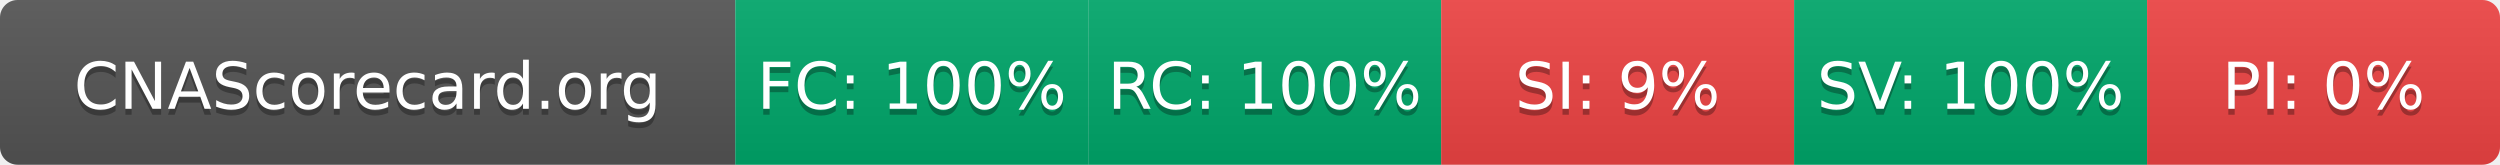
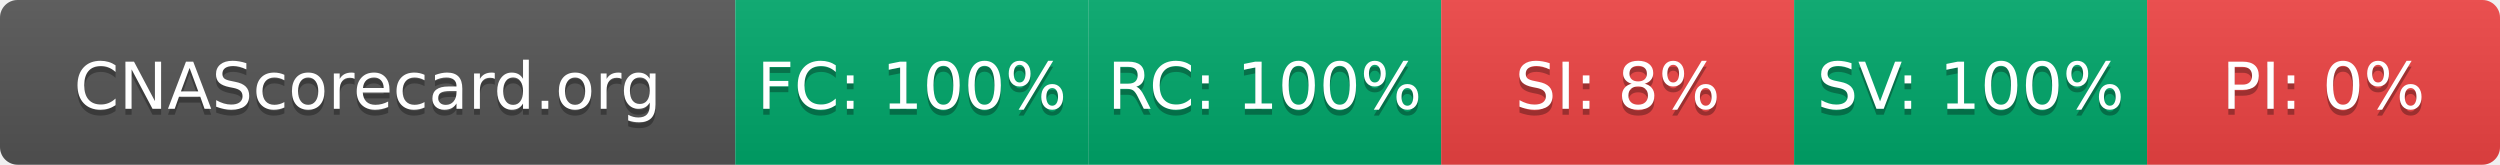
- <svg xmlns="http://www.w3.org/2000/svg" width="425" height="28" role="img" aria-label="CNAScorecard.org: FC:100% RC:100% SI:9% SV:100% PI:0%">
+ <svg xmlns="http://www.w3.org/2000/svg" width="425" height="28" role="img" aria-label="CNAScorecard.org: FC:100% RC:100% SI:8% SV:100% PI:0%">
  <linearGradient id="s" x2="0" y2="100%">
    <stop offset="0" stop-color="#bbb" stop-opacity=".1" />
    <stop offset="1" stop-opacity=".1" />
  </linearGradient>
  <clipPath id="r">
    <rect width="425" height="28" rx="3" fill="#fff" />
  </clipPath>
  <g clip-path="url(#r)">
    <rect width="125" height="28" fill="#555" />
    <rect x="125" width="60" height="28" fill="#00A86B" />
    <rect x="185" width="60" height="28" fill="#00A86B" />
    <rect x="245" width="60" height="28" fill="#EF4444" />
    <rect x="305" width="60" height="28" fill="#00A86B" />
    <rect x="365" width="60" height="28" fill="#EF4444" />
    <rect width="425" height="28" fill="url(#s)" />
  </g>
  <g fill="#fff" text-anchor="middle" font-family="Verdana,Geneva,DejaVu Sans,sans-serif" text-rendering="geometricPrecision" font-size="110">
    <text aria-hidden="true" x="625" y="195" fill="#010101" fill-opacity=".3" transform="scale(.1)" textLength="1050">CNAScorecard.org</text>
    <text x="625" y="185" transform="scale(.1)" fill="#fff" textLength="1050">CNAScorecard.org</text>
    <text aria-hidden="true" x="1550" y="195" fill="#010101" fill-opacity=".3" transform="scale(.1)" textLength="440">FC: 100%</text>
    <text x="1550" y="185" transform="scale(.1)" fill="#fff" textLength="440">FC: 100%</text>
    <text aria-hidden="true" x="2150" y="195" fill="#010101" fill-opacity=".3" transform="scale(.1)" textLength="440">RC: 100%</text>
    <text x="2150" y="185" transform="scale(.1)" fill="#fff" textLength="440">RC: 100%</text>
-     <text aria-hidden="true" x="2750" y="195" fill="#010101" fill-opacity=".3" transform="scale(.1)" textLength="330">SI: 9%</text>
-     <text x="2750" y="185" transform="scale(.1)" fill="#fff" textLength="330">SI: 9%</text>
+     <text aria-hidden="true" x="2750" y="195" fill="#010101" fill-opacity=".3" transform="scale(.1)" textLength="330">SI: 8%</text>
+     <text x="2750" y="185" transform="scale(.1)" fill="#fff" textLength="330">SI: 8%</text>
    <text aria-hidden="true" x="3350" y="195" fill="#010101" fill-opacity=".3" transform="scale(.1)" textLength="440">SV: 100%</text>
    <text x="3350" y="185" transform="scale(.1)" fill="#fff" textLength="440">SV: 100%</text>
    <text aria-hidden="true" x="3950" y="195" fill="#010101" fill-opacity=".3" transform="scale(.1)" textLength="330">PI: 0%</text>
    <text x="3950" y="185" transform="scale(.1)" fill="#fff" textLength="330">PI: 0%</text>
  </g>
</svg>
